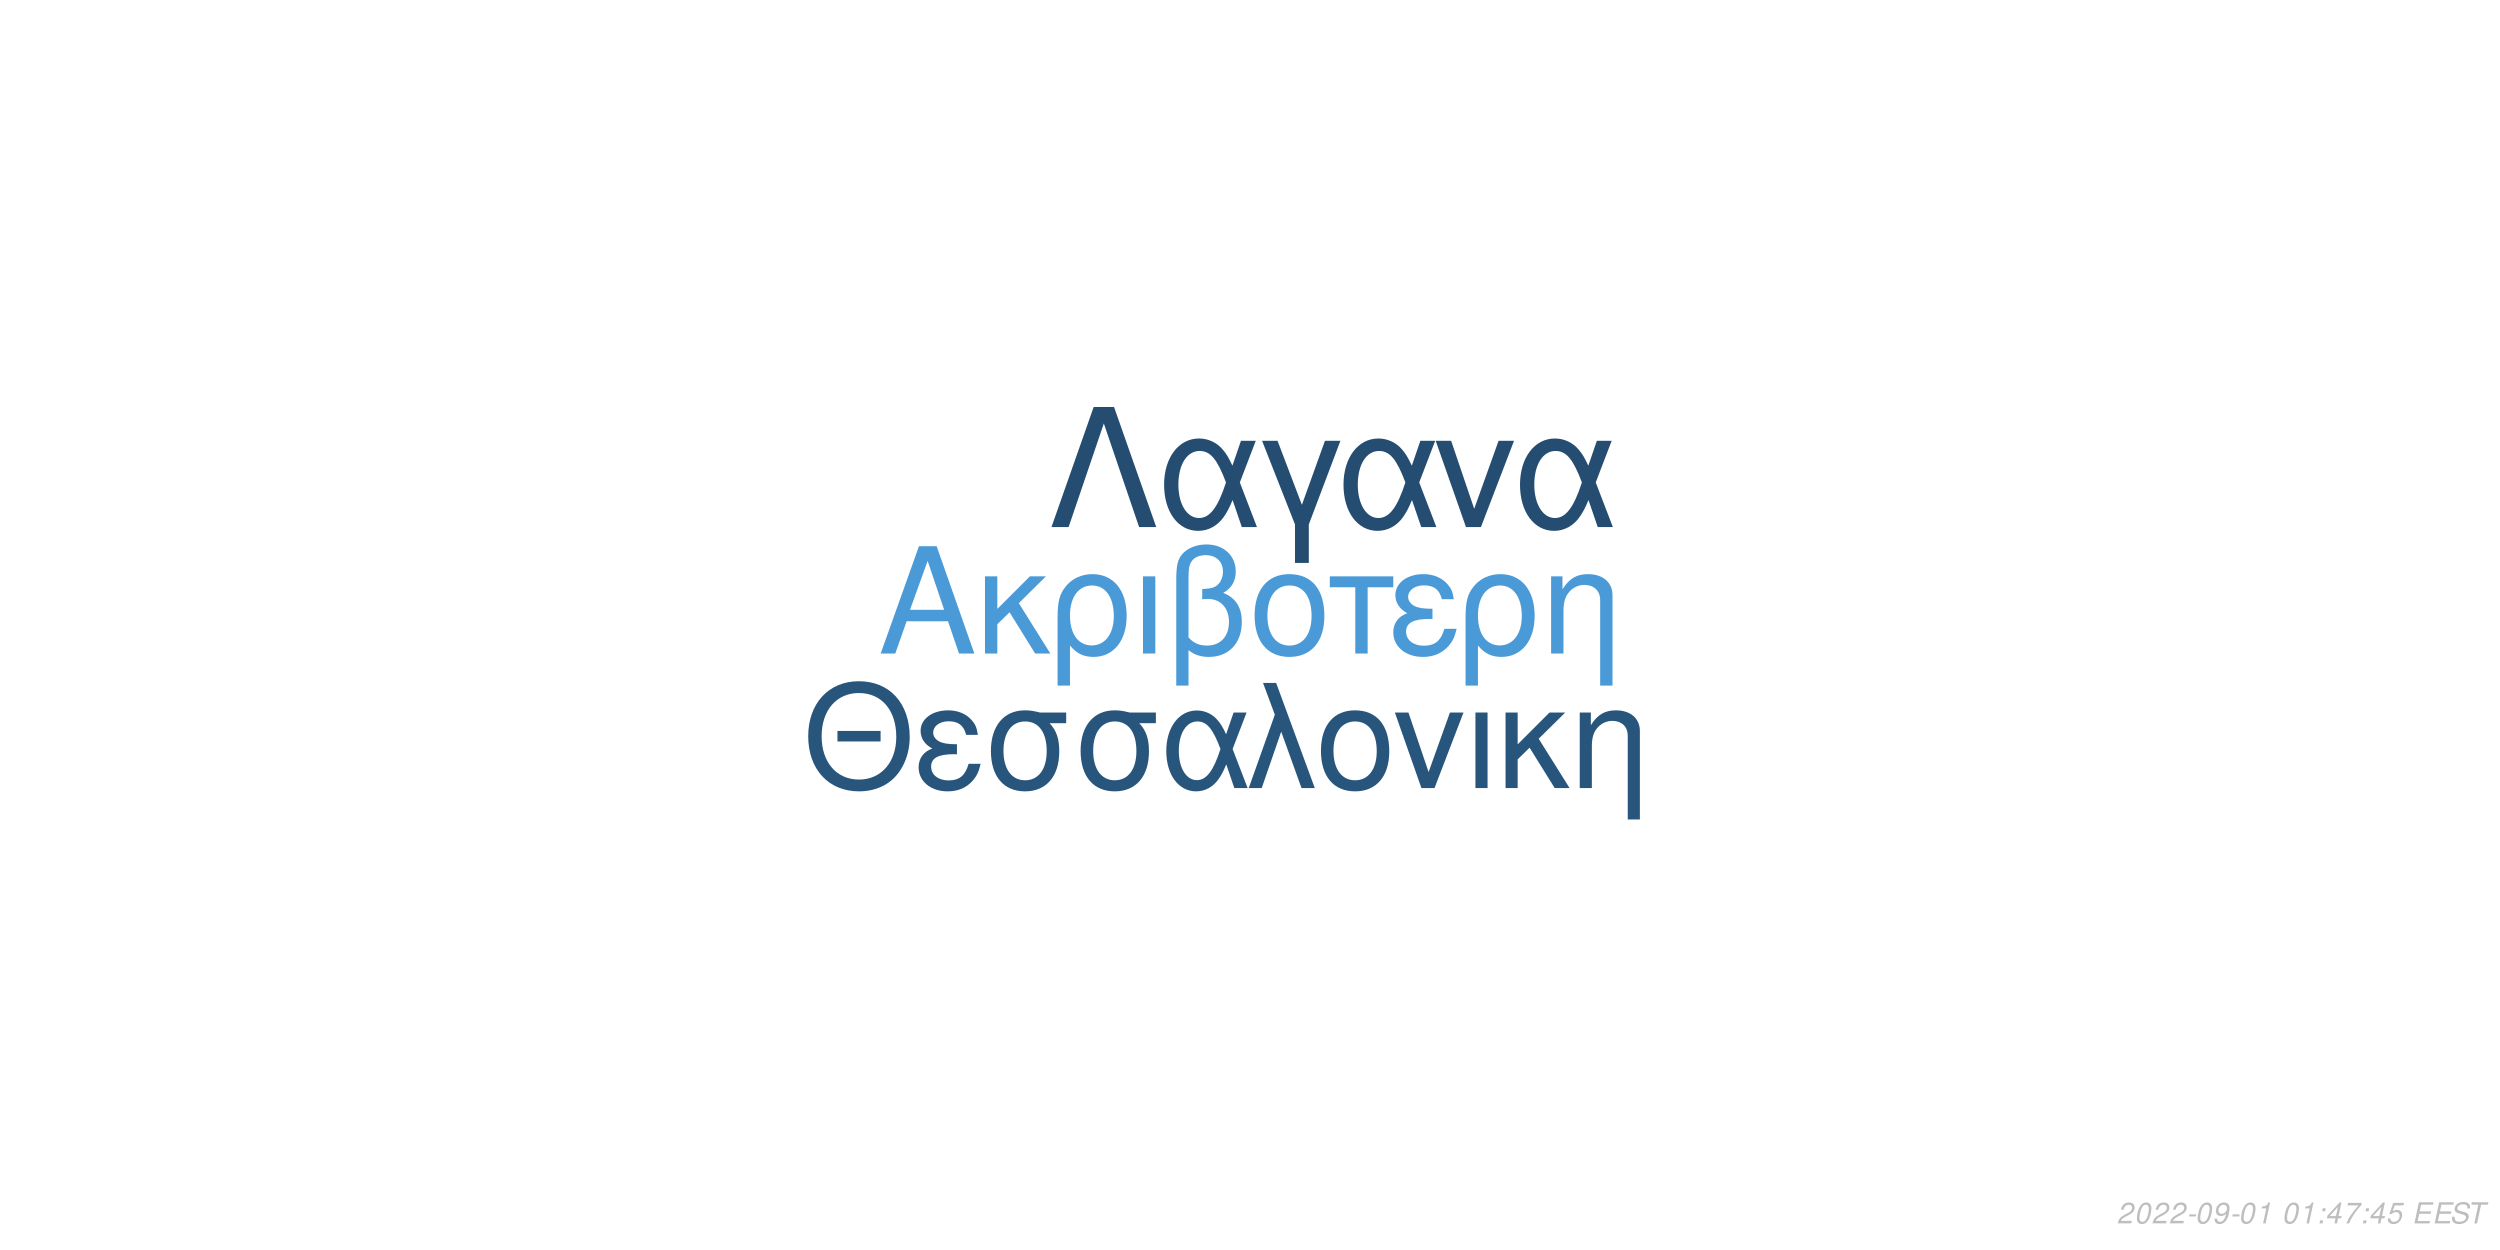
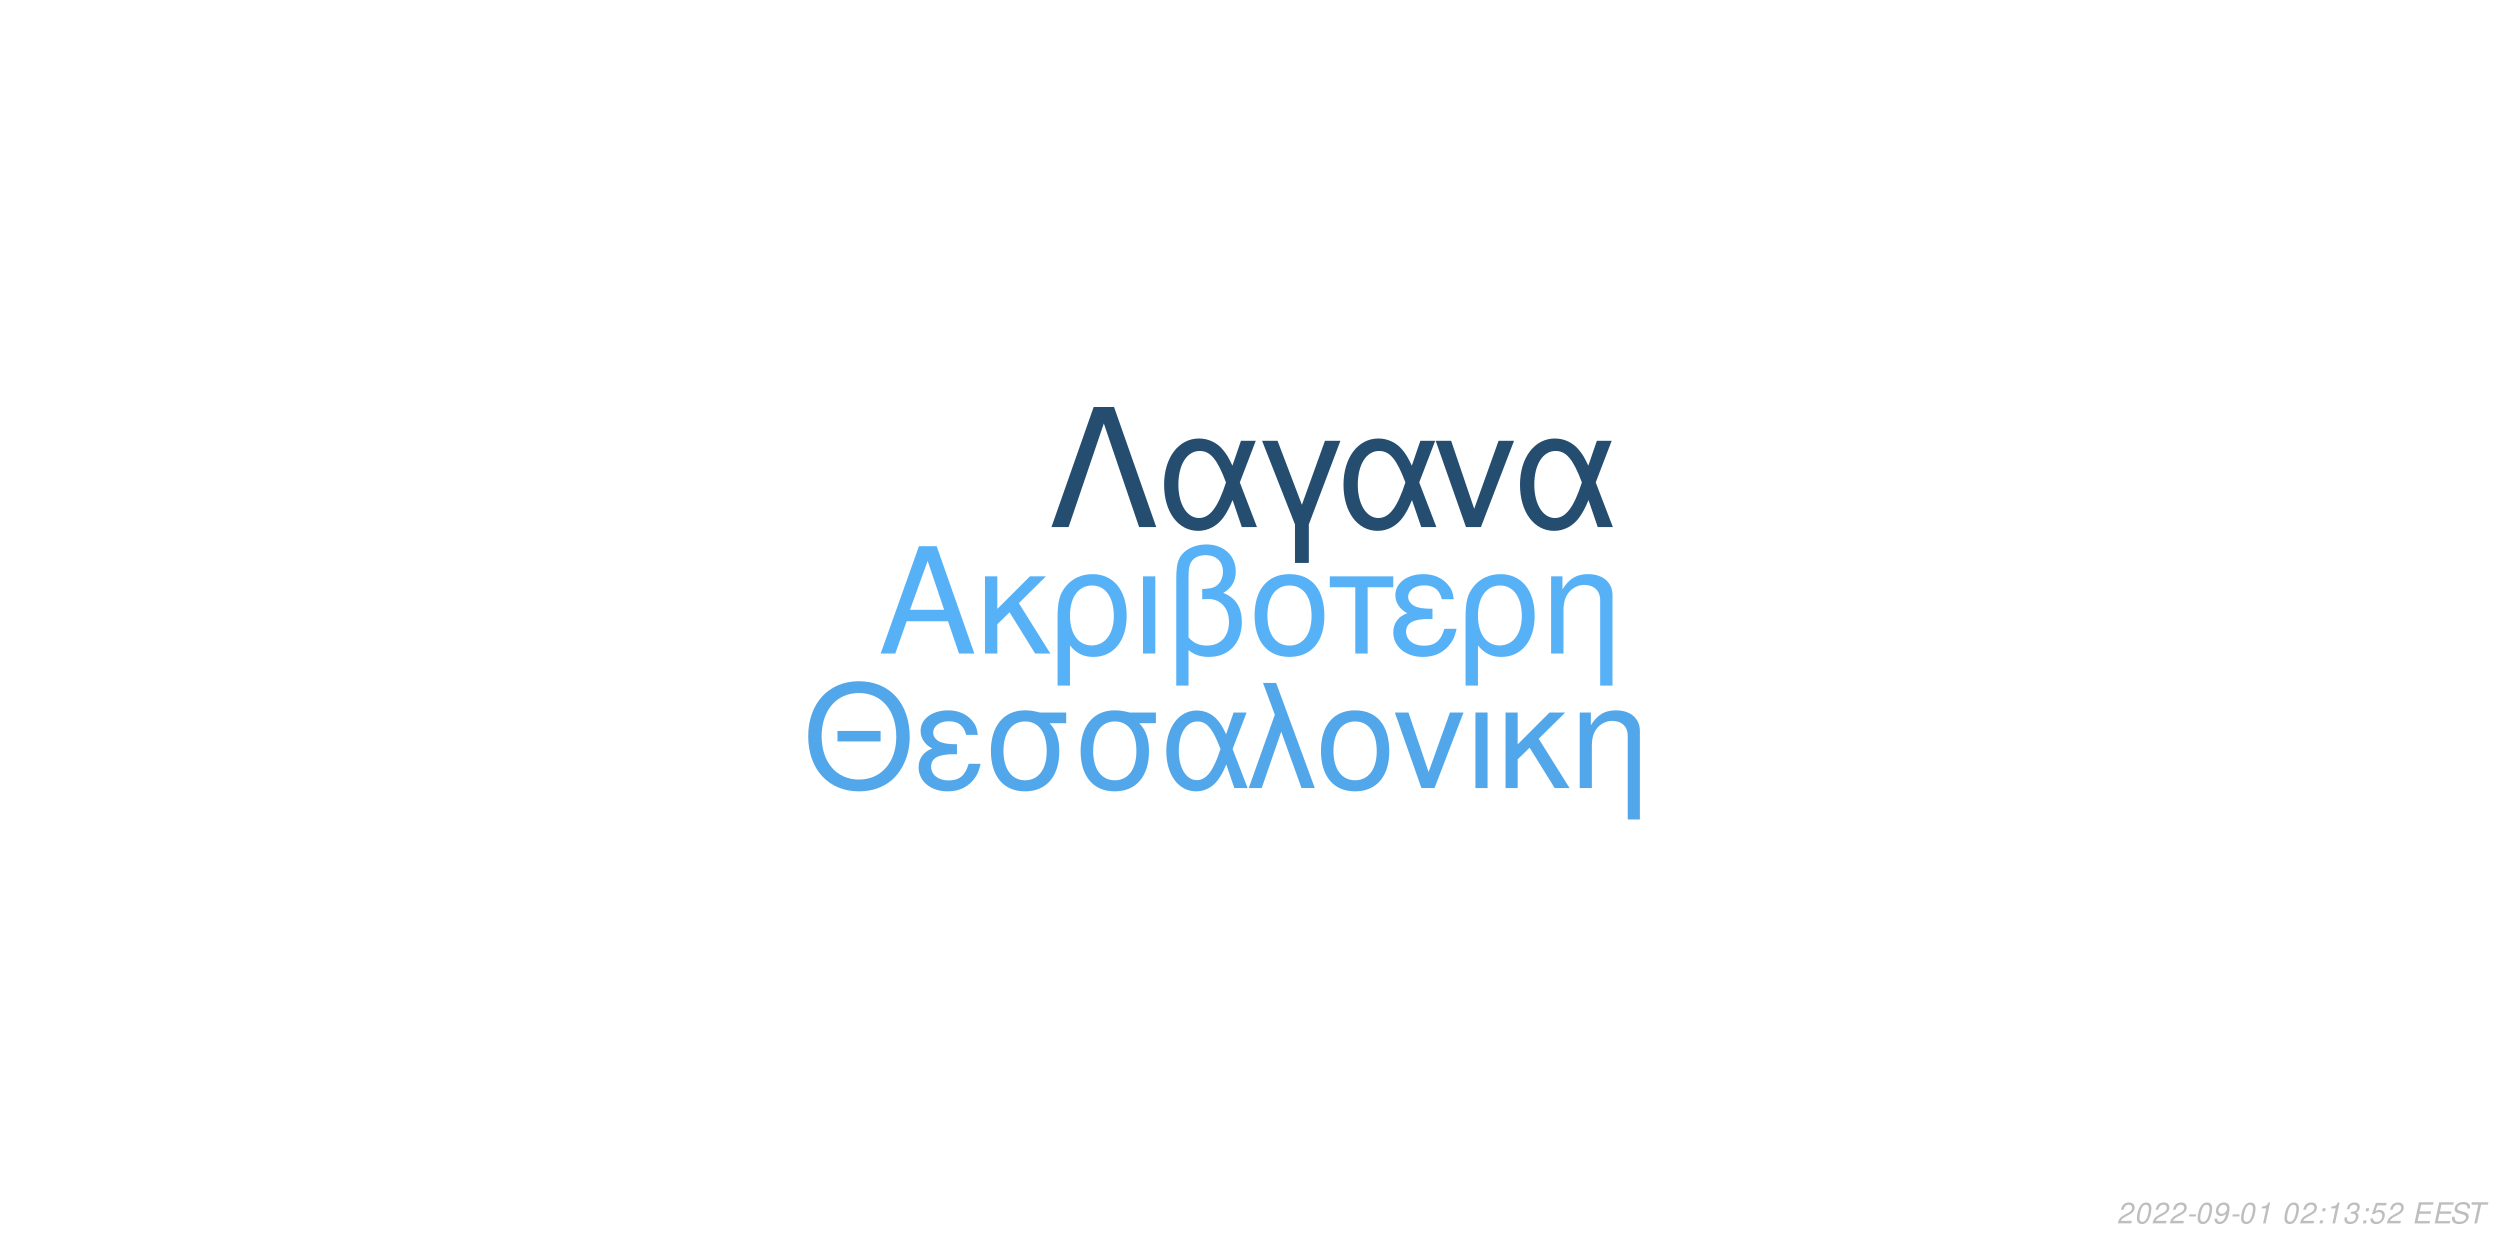
<svg xmlns="http://www.w3.org/2000/svg" xmlns:xlink="http://www.w3.org/1999/xlink" width="864pt" height="432pt" viewBox="0 0 864 432" version="1.1">
  <defs>
    <g>
      <symbol overflow="visible" id="glyph0-0">
        <path style="stroke:none;" d="" />
      </symbol>
      <symbol overflow="visible" id="glyph0-1">
        <path style="stroke:none;" d="M 24.125 -11.141 L 27.938 0 L 33.234 0 L 20.203 -37.094 L 14.094 -37.094 L 0.859 0 L 5.906 0 L 9.828 -11.141 Z M 22.797 -15.109 L 11 -15.109 L 17.094 -32.016 Z M 22.797 -15.109 " />
      </symbol>
      <symbol overflow="visible" id="glyph0-2">
        <path style="stroke:none;" d="M 7.172 -15.422 L 7.172 -26.672 L 2.906 -26.672 L 2.906 0 L 7.172 0 L 7.172 -10.125 L 11.406 -14.25 L 20.25 0 L 25.5 0 L 14.609 -17.406 L 23.969 -26.672 L 18.422 -26.672 Z M 7.172 -15.422 " />
      </symbol>
      <symbol overflow="visible" id="glyph0-3">
        <path style="stroke:none;" d="M 3 11.094 L 7.281 11.094 L 7.281 -2.797 C 9.516 -0.047 11.953 1.172 15.375 1.172 C 22.344 1.172 26.875 -4.422 26.875 -13.031 C 26.875 -21.891 22.297 -27.438 15.062 -27.438 C 11.297 -27.438 7.984 -25.906 5.797 -23.156 C 3.672 -20.516 3 -17.969 3 -12.359 Z M 14.906 -23.516 C 19.547 -23.516 22.438 -19.438 22.438 -12.922 C 22.438 -6.812 19.391 -2.797 14.812 -2.797 C 10.172 -2.797 7.281 -6.766 7.281 -13.125 C 7.281 -19.484 10.234 -23.516 14.906 -23.516 Z M 14.906 -23.516 " />
      </symbol>
      <symbol overflow="visible" id="glyph0-4">
        <path style="stroke:none;" d="M 3.516 0 L 7.781 0 L 7.781 -26.672 L 3.516 -26.672 Z M 3.516 0 " />
      </symbol>
      <symbol overflow="visible" id="glyph0-5">
        <path style="stroke:none;" d="M 4.016 11.094 L 8.25 11.094 L 8.25 -1.172 C 10.172 0.406 12.422 1.172 15.312 1.172 C 22.188 1.172 26.672 -3.609 26.672 -10.891 C 26.672 -15.984 24.578 -19.234 20.25 -20.969 C 23.109 -22.547 24.578 -25.031 24.578 -28.344 C 24.578 -33.844 20.406 -37.703 14.453 -37.703 C 10.938 -37.703 7.734 -36.391 6 -34.25 C 4.484 -32.422 4.016 -30.328 4.016 -25.391 Z M 8.25 -25.656 C 8.25 -29.359 8.5 -30.844 9.469 -32.062 C 10.375 -33.281 12.156 -34 14.094 -34 C 17.812 -34 20.156 -31.812 20.156 -28.297 C 20.156 -25.953 18.984 -23.812 17.297 -23.047 C 16.281 -22.547 15.469 -22.438 12.984 -22.297 L 12.984 -18.781 C 13.734 -18.828 14.344 -18.875 14.969 -18.875 C 19.344 -18.875 22.234 -15.719 22.234 -10.891 C 22.234 -5.906 19.281 -2.75 14.656 -2.75 C 11.953 -2.75 9.922 -3.609 8.25 -5.594 Z M 8.25 -25.656 " />
      </symbol>
      <symbol overflow="visible" id="glyph0-6">
        <path style="stroke:none;" d="M 14.094 -27.438 C 6.562 -27.438 2.094 -22.094 2.094 -13.125 C 2.094 -4.125 6.562 1.172 14.141 1.172 C 21.672 1.172 26.203 -4.172 26.203 -12.922 C 26.203 -22.188 21.828 -27.438 14.094 -27.438 Z M 14.141 -23.516 C 18.938 -23.516 21.781 -19.594 21.781 -12.984 C 21.781 -6.672 18.828 -2.75 14.141 -2.75 C 9.422 -2.75 6.516 -6.672 6.516 -13.125 C 6.516 -19.594 9.422 -23.516 14.141 -23.516 Z M 14.141 -23.516 " />
      </symbol>
      <symbol overflow="visible" id="glyph0-7">
        <path style="stroke:none;" d="M 7.891 0 L 12.156 0 L 12.156 -22.906 L 21.016 -22.906 L 21.016 -26.672 L -0.922 -26.672 L -0.922 -22.906 L 7.891 -22.906 Z M 7.891 0 " />
      </symbol>
      <symbol overflow="visible" id="glyph0-8">
        <path style="stroke:none;" d="M 14.562 -15.469 C 11.344 -15.469 9.562 -15.781 8.297 -16.438 C 6.922 -17.203 6.156 -18.328 6.156 -19.547 C 6.156 -21.891 8.453 -23.562 11.656 -23.562 C 15.062 -23.562 16.953 -22.094 17.812 -18.781 L 21.938 -18.781 C 21.578 -21.266 21.062 -22.5 19.797 -23.922 C 17.812 -26.203 14.906 -27.438 11.453 -27.438 C 5.797 -27.438 1.734 -24.375 1.734 -20.203 C 1.734 -17.609 3.156 -15.375 5.859 -13.938 C 2.797 -12.875 1.016 -10.484 1.016 -7.328 C 1.016 -2.391 5.297 1.172 11.25 1.172 C 14.969 1.172 17.906 -0.109 20.156 -2.641 C 21.578 -4.328 22.297 -5.797 22.906 -8.547 L 18.672 -8.547 C 17.5 -4.422 15.422 -2.703 11.609 -2.703 C 7.938 -2.703 5.438 -4.688 5.438 -7.578 C 5.438 -10.578 7.938 -11.953 13.484 -11.953 C 13.641 -11.953 14.094 -11.953 14.562 -11.906 Z M 14.562 -15.469 " />
      </symbol>
      <symbol overflow="visible" id="glyph0-9">
        <path style="stroke:none;" d="M 3.562 -26.672 L 3.562 0 L 7.844 0 L 7.844 -14.703 C 7.844 -17.906 8.5 -19.891 10.031 -21.531 C 11.406 -22.953 13.188 -23.719 15.062 -23.719 C 18.375 -23.719 20.516 -21.672 20.516 -18.469 L 20.516 11.094 L 24.781 11.094 L 24.781 -20.156 C 24.781 -24.578 21.469 -27.438 16.328 -27.438 C 12.359 -27.438 9.828 -25.906 7.484 -22.188 L 7.484 -26.672 Z M 3.562 -26.672 " />
      </symbol>
      <symbol overflow="visible" id="glyph1-0">
        <path style="stroke:none;" d="" />
      </symbol>
      <symbol overflow="visible" id="glyph1-1">
        <path style="stroke:none;" d="M 26.859 -19.734 L 11.953 -19.734 L 11.953 -16.094 L 26.859 -16.094 Z M 19.328 -36.922 C 8.922 -36.922 1.844 -29.25 1.844 -17.891 C 1.844 -6.484 8.875 1.141 19.391 1.141 C 23.812 1.141 27.703 -0.203 30.641 -2.688 C 34.578 -6.031 36.922 -11.656 36.922 -17.594 C 36.922 -29.297 30 -36.922 19.328 -36.922 Z M 19.328 -32.844 C 27.203 -32.844 32.281 -26.906 32.281 -17.688 C 32.281 -8.922 27.062 -2.938 19.391 -2.938 C 11.609 -2.938 6.484 -8.922 6.484 -17.891 C 6.484 -26.859 11.609 -32.844 19.328 -32.844 Z M 19.328 -32.844 " />
      </symbol>
      <symbol overflow="visible" id="glyph1-2">
        <path style="stroke:none;" d="M 14.25 -15.141 C 11.109 -15.141 9.375 -15.453 8.125 -16.094 C 6.781 -16.844 6.031 -17.938 6.031 -19.141 C 6.031 -21.422 8.266 -23.078 11.406 -23.078 C 14.75 -23.078 16.594 -21.625 17.438 -18.391 L 21.469 -18.391 C 21.125 -20.828 20.625 -22.031 19.391 -23.422 C 17.438 -25.656 14.594 -26.859 11.219 -26.859 C 5.688 -26.859 1.688 -23.875 1.688 -19.781 C 1.688 -17.234 3.094 -15.047 5.734 -13.656 C 2.734 -12.609 1 -10.266 1 -7.172 C 1 -2.344 5.188 1.141 11.016 1.141 C 14.656 1.141 17.547 -0.094 19.734 -2.594 C 21.125 -4.234 21.828 -5.688 22.422 -8.375 L 18.281 -8.375 C 17.141 -4.328 15.094 -2.641 11.359 -2.641 C 7.766 -2.641 5.328 -4.578 5.328 -7.422 C 5.328 -10.359 7.766 -11.703 13.203 -11.703 C 13.359 -11.703 13.797 -11.703 14.25 -11.656 Z M 14.25 -15.141 " />
      </symbol>
      <symbol overflow="visible" id="glyph1-3">
        <path style="stroke:none;" d="M 29 -26.109 L 19.938 -26.109 C 17.594 -26.703 16.438 -26.859 14.703 -26.859 C 7.469 -26.859 2.984 -21.469 2.984 -12.859 C 2.984 -4.031 7.375 1.141 14.797 1.141 C 22.172 1.141 26.609 -4.078 26.609 -12.656 C 26.609 -17.047 25.656 -19.828 23.266 -22.422 L 29 -22.422 Z M 14.797 -23.016 C 19.531 -23.016 22.266 -19.234 22.266 -12.75 C 22.266 -6.531 19.438 -2.688 14.797 -2.688 C 10.172 -2.688 7.328 -6.531 7.328 -12.859 C 7.328 -19.188 10.172 -23.016 14.797 -23.016 Z M 14.797 -23.016 " />
      </symbol>
      <symbol overflow="visible" id="glyph1-4">
        <path style="stroke:none;" d="M 29.344 -26.109 L 24.859 -26.109 L 22.266 -18.578 C 21.125 -21.031 20.484 -22.125 19.328 -23.469 C 17.547 -25.609 14.906 -26.812 12.156 -26.812 C 5.984 -26.812 1.594 -20.984 1.594 -12.812 C 1.594 -4.578 5.828 1.141 11.906 1.141 C 14.953 1.141 17.734 -0.344 19.625 -3.047 C 20.672 -4.531 21.281 -5.688 22.328 -8.172 L 25.109 0 L 29.703 0 L 24.516 -13.5 Z M 20.328 -13.5 C 17.891 -5.922 15.453 -2.734 12.156 -2.734 C 8.516 -2.734 5.922 -6.922 5.922 -12.812 C 5.922 -18.938 8.516 -23.016 12.359 -23.016 C 15.594 -23.016 17.688 -20.531 20.328 -13.5 Z M 20.328 -13.5 " />
      </symbol>
      <symbol overflow="visible" id="glyph1-5">
        <path style="stroke:none;" d="M 1.094 0 L 5.578 0 L 12.312 -19.484 L 19.328 0 L 23.922 0 L 10.562 -36.328 L 6.031 -36.328 L 10.109 -25.359 Z M 1.094 0 " />
      </symbol>
      <symbol overflow="visible" id="glyph1-6">
        <path style="stroke:none;" d="M 13.797 -26.859 C 6.422 -26.859 2.047 -21.625 2.047 -12.859 C 2.047 -4.031 6.422 1.141 13.859 1.141 C 21.234 1.141 25.656 -4.078 25.656 -12.656 C 25.656 -21.719 21.375 -26.859 13.797 -26.859 Z M 13.859 -23.016 C 18.531 -23.016 21.328 -19.188 21.328 -12.703 C 21.328 -6.531 18.438 -2.688 13.859 -2.688 C 9.219 -2.688 6.375 -6.531 6.375 -12.859 C 6.375 -19.188 9.219 -23.016 13.859 -23.016 Z M 13.859 -23.016 " />
      </symbol>
      <symbol overflow="visible" id="glyph1-7">
        <path style="stroke:none;" d="M 14.297 0 L 24.312 -26.109 L 19.625 -26.109 L 12.25 -5.531 L 5.281 -26.109 L 0.594 -26.109 L 9.766 0 Z M 14.297 0 " />
      </symbol>
      <symbol overflow="visible" id="glyph1-8">
        <path style="stroke:none;" d="M 3.438 0 L 7.625 0 L 7.625 -26.109 L 3.438 -26.109 Z M 3.438 0 " />
      </symbol>
      <symbol overflow="visible" id="glyph1-9">
        <path style="stroke:none;" d="M 7.031 -15.094 L 7.031 -26.109 L 2.844 -26.109 L 2.844 0 L 7.031 0 L 7.031 -9.922 L 11.156 -13.953 L 19.828 0 L 24.969 0 L 14.297 -17.047 L 23.469 -26.109 L 18.031 -26.109 Z M 7.031 -15.094 " />
      </symbol>
      <symbol overflow="visible" id="glyph1-10">
        <path style="stroke:none;" d="M 3.484 -26.109 L 3.484 0 L 7.672 0 L 7.672 -14.406 C 7.672 -17.547 8.328 -19.484 9.812 -21.078 C 11.156 -22.469 12.906 -23.219 14.75 -23.219 C 17.984 -23.219 20.078 -21.234 20.078 -18.094 L 20.078 10.859 L 24.266 10.859 L 24.266 -19.734 C 24.266 -24.062 21.031 -26.859 16 -26.859 C 12.109 -26.859 9.609 -25.359 7.328 -21.719 L 7.328 -26.109 Z M 3.484 -26.109 " />
      </symbol>
      <symbol overflow="visible" id="glyph2-0">
        <path style="stroke:none;" d="" />
      </symbol>
      <symbol overflow="visible" id="glyph2-1">
        <path style="stroke:none;" d="M 22.531 -41.484 L 15.484 -41.484 L 0.906 0 L 6.828 0 L 19 -35.797 L 31.188 0 L 37.109 0 Z M 22.531 -41.484 " />
      </symbol>
      <symbol overflow="visible" id="glyph2-2">
        <path style="stroke:none;" d="M 33.516 -29.812 L 28.391 -29.812 L 25.438 -21.219 C 24.125 -24.016 23.391 -25.266 22.078 -26.797 C 20.031 -29.25 17.016 -30.609 13.891 -30.609 C 6.828 -30.609 1.828 -23.953 1.828 -14.625 C 1.828 -5.234 6.656 1.312 13.594 1.312 C 17.078 1.312 20.266 -0.391 22.422 -3.469 C 23.609 -5.172 24.297 -6.484 25.5 -9.328 L 28.688 0 L 33.922 0 L 28 -15.422 Z M 23.219 -15.422 C 20.422 -6.766 17.641 -3.125 13.891 -3.125 C 9.734 -3.125 6.766 -7.906 6.766 -14.625 C 6.766 -21.625 9.734 -26.297 14.109 -26.297 C 17.812 -26.297 20.203 -23.453 23.219 -15.422 Z M 23.219 -15.422 " />
      </symbol>
      <symbol overflow="visible" id="glyph2-3">
        <path style="stroke:none;" d="M 12.062 12.406 L 16.844 12.406 L 16.844 -0.906 L 27.766 -29.812 L 22.422 -29.812 L 14.453 -7.688 L 6.031 -29.812 L 0.688 -29.812 L 12.062 -0.906 Z M 12.062 12.406 " />
      </symbol>
      <symbol overflow="visible" id="glyph2-4">
        <path style="stroke:none;" d="M 16.328 0 L 27.766 -29.812 L 22.422 -29.812 L 14 -6.312 L 6.031 -29.812 L 0.688 -29.812 L 11.156 0 Z M 16.328 0 " />
      </symbol>
      <symbol overflow="visible" id="glyph3-0">
        <path style="stroke:none;" d="" />
      </symbol>
      <symbol overflow="visible" id="glyph3-1">
        <path style="stroke:none;" d="M 5.234 -0.875 L 1.469 -0.875 C 1.641 -1.375 2.203 -1.891 3.109 -2.344 L 4.234 -2.938 C 5.562 -3.625 6.219 -4.469 6.219 -5.484 C 6.219 -5.938 6.062 -6.359 5.797 -6.656 C 5.469 -7.047 4.984 -7.234 4.312 -7.234 C 2.766 -7.234 1.891 -6.453 1.484 -4.734 L 2.375 -4.734 C 2.484 -5.188 2.609 -5.484 2.797 -5.75 C 3.094 -6.203 3.609 -6.453 4.188 -6.453 C 4.891 -6.453 5.344 -6.031 5.344 -5.375 C 5.344 -4.703 4.859 -4.094 4.016 -3.656 L 2.984 -3.125 C 1.234 -2.188 0.797 -1.656 0.344 -0.016 L 5.047 -0.016 Z M 5.234 -0.875 " />
      </symbol>
      <symbol overflow="visible" id="glyph3-2">
        <path style="stroke:none;" d="M 4.203 -7.234 C 3.375 -7.234 2.688 -6.812 2.125 -5.984 C 1.484 -5.047 0.984 -3.188 0.984 -1.734 C 0.984 -1.109 1.172 -0.562 1.484 -0.266 C 1.797 0.047 2.281 0.234 2.766 0.234 C 3.625 0.234 4.281 -0.156 4.859 -1.016 C 5.516 -1.953 6 -3.797 6 -5.266 C 6 -6.5 5.328 -7.234 4.203 -7.234 Z M 4.094 -6.453 C 4.734 -6.453 5.125 -5.984 5.125 -5.156 C 5.125 -4.203 4.781 -2.625 4.406 -1.812 C 3.984 -0.938 3.516 -0.547 2.875 -0.547 C 2.25 -0.547 1.875 -1.031 1.875 -1.828 C 1.875 -2.797 2.203 -4.344 2.594 -5.203 C 2.984 -6.047 3.453 -6.453 4.094 -6.453 Z M 4.094 -6.453 " />
      </symbol>
      <symbol overflow="visible" id="glyph3-3">
        <path style="stroke:none;" d="M 3.516 -3.125 L 1.125 -3.125 L 0.969 -2.406 L 3.359 -2.406 Z M 3.516 -3.125 " />
      </symbol>
      <symbol overflow="visible" id="glyph3-4">
        <path style="stroke:none;" d="M 0.844 -1.656 C 0.844 -1.547 0.844 -1.438 0.844 -1.375 C 0.844 -0.406 1.531 0.234 2.578 0.234 C 3.203 0.234 3.766 0.016 4.297 -0.438 C 4.938 -1 5.312 -1.656 5.594 -2.719 C 5.844 -3.672 6.016 -4.766 6.016 -5.375 C 6.016 -5.844 5.844 -6.328 5.547 -6.656 C 5.203 -7.031 4.703 -7.234 4.062 -7.234 C 2.516 -7.234 1.297 -5.938 1.297 -4.266 C 1.297 -3.203 1.984 -2.547 3.047 -2.547 C 3.484 -2.547 3.953 -2.672 4.281 -2.891 C 4.406 -2.984 4.547 -3.078 4.828 -3.344 C 4.438 -1.484 3.703 -0.547 2.703 -0.547 C 2.109 -0.547 1.719 -0.938 1.719 -1.547 L 1.719 -1.656 Z M 3.953 -6.453 C 4.625 -6.453 5.141 -5.953 5.141 -5.281 C 5.141 -4.188 4.312 -3.312 3.297 -3.312 C 2.594 -3.312 2.172 -3.734 2.172 -4.453 C 2.172 -5.562 2.984 -6.453 3.953 -6.453 Z M 3.953 -6.453 " />
      </symbol>
      <symbol overflow="visible" id="glyph3-5">
        <path style="stroke:none;" d="M 3.703 -5.188 L 2.594 0 L 3.469 0 L 5.016 -7.234 L 4.438 -7.234 C 3.906 -6.156 3.688 -6.016 2.234 -5.812 L 2.109 -5.188 Z M 3.703 -5.188 " />
      </symbol>
      <symbol overflow="visible" id="glyph3-6">
        <path style="stroke:none;" d="" />
      </symbol>
      <symbol overflow="visible" id="glyph3-7">
        <path style="stroke:none;" d="M 2.359 -1.031 L 1.312 -1.031 L 1.094 0 L 2.141 0 Z M 3.266 -5.234 L 2.219 -5.234 L 2 -4.203 L 3.047 -4.203 Z M 3.266 -5.234 " />
      </symbol>
      <symbol overflow="visible" id="glyph3-8">
-         <path style="stroke:none;" d="M 3.625 -1.75 L 3.266 0 L 4.141 0 L 4.516 -1.75 L 5.562 -1.75 L 5.734 -2.531 L 4.688 -2.531 L 5.688 -7.234 L 5.016 -7.234 L 0.844 -2.672 L 0.641 -1.75 Z M 3.797 -2.531 L 1.594 -2.531 L 4.469 -5.703 Z M 3.797 -2.531 " />
+         <path style="stroke:none;" d="M 2.922 -3.312 C 3.125 -3.344 3.234 -3.344 3.375 -3.344 C 4.203 -3.344 4.688 -3 4.688 -2.406 C 4.688 -1.312 3.906 -0.547 2.781 -0.547 C 2.047 -0.547 1.594 -0.938 1.594 -1.562 C 1.594 -1.719 1.609 -1.844 1.656 -2.094 L 0.766 -2.094 C 0.734 -1.797 0.719 -1.641 0.719 -1.469 C 0.719 -0.375 1.406 0.234 2.641 0.234 C 3.547 0.234 4.297 -0.078 4.812 -0.656 C 5.266 -1.156 5.562 -1.875 5.562 -2.547 C 5.562 -3.125 5.344 -3.453 4.797 -3.734 C 5.641 -4.234 6.016 -4.844 6.016 -5.734 C 6.016 -6.656 5.312 -7.234 4.203 -7.234 C 3.375 -7.234 2.672 -6.938 2.188 -6.375 C 1.891 -6.031 1.703 -5.641 1.516 -4.906 L 2.391 -4.906 C 2.5 -5.359 2.594 -5.594 2.734 -5.812 C 3.047 -6.234 3.516 -6.453 4.078 -6.453 C 4.734 -6.453 5.141 -6.125 5.141 -5.578 C 5.141 -5.188 5.016 -4.797 4.797 -4.547 C 4.516 -4.234 4 -4.062 3.266 -4.062 L 3.078 -4.062 Z M 2.922 -3.312 " />
      </symbol>
      <symbol overflow="visible" id="glyph3-9">
-         <path style="stroke:none;" d="M 6.703 -7.094 L 1.953 -7.094 L 1.766 -6.219 L 5.594 -6.219 C 3.344 -3.688 2.266 -2.109 1.375 0 L 2.344 0 C 3.031 -1.906 4.828 -4.594 6.547 -6.281 Z M 6.703 -7.094 " />
+         <path style="stroke:none;" d="M 6.297 -7.094 L 2.594 -7.094 L 1.234 -3.234 L 2.047 -3.234 C 2.656 -3.766 2.938 -3.906 3.531 -3.906 C 4.328 -3.906 4.797 -3.453 4.797 -2.688 C 4.797 -1.438 3.969 -0.547 2.828 -0.547 C 2.031 -0.547 1.609 -0.938 1.578 -1.734 L 0.703 -1.734 L 0.703 -1.516 C 0.703 -0.938 0.844 -0.547 1.188 -0.266 C 1.562 0.062 2.078 0.234 2.703 0.234 C 3.656 0.234 4.391 -0.156 4.984 -0.922 C 5.422 -1.5 5.672 -2.234 5.672 -2.953 C 5.672 -4 4.938 -4.672 3.812 -4.672 C 3.328 -4.672 2.906 -4.547 2.406 -4.234 L 3.109 -6.219 L 6.109 -6.219 Z M 6.297 -7.094 " />
      </symbol>
      <symbol overflow="visible" id="glyph3-10">
-         <path style="stroke:none;" d="M 6.297 -7.094 L 2.594 -7.094 L 1.234 -3.234 L 2.047 -3.234 C 2.656 -3.766 2.938 -3.906 3.531 -3.906 C 4.328 -3.906 4.797 -3.453 4.797 -2.688 C 4.797 -1.438 3.969 -0.547 2.828 -0.547 C 2.031 -0.547 1.609 -0.938 1.578 -1.734 L 0.703 -1.734 L 0.703 -1.516 C 0.703 -0.938 0.844 -0.547 1.188 -0.266 C 1.562 0.062 2.078 0.234 2.703 0.234 C 3.656 0.234 4.391 -0.156 4.984 -0.922 C 5.422 -1.5 5.672 -2.234 5.672 -2.953 C 5.672 -4 4.938 -4.672 3.812 -4.672 C 3.328 -4.672 2.906 -4.547 2.406 -4.234 L 3.109 -6.219 L 6.109 -6.219 Z M 6.297 -7.094 " />
+         <path style="stroke:none;" d="M 2.547 -3.312 L 6.5 -3.312 L 6.688 -4.141 L 2.719 -4.141 L 3.219 -6.469 L 7.344 -6.469 L 7.516 -7.297 L 2.453 -7.297 L 0.906 0 L 6.125 0 L 6.297 -0.812 L 2.016 -0.812 Z M 2.547 -3.312 " />
      </symbol>
      <symbol overflow="visible" id="glyph3-11">
-         <path style="stroke:none;" d="M 2.547 -3.312 L 6.5 -3.312 L 6.688 -4.141 L 2.719 -4.141 L 3.219 -6.469 L 7.344 -6.469 L 7.516 -7.297 L 2.453 -7.297 L 0.906 0 L 6.125 0 L 6.297 -0.812 L 2.016 -0.812 Z M 2.547 -3.312 " />
+         <path style="stroke:none;" d="M 7.062 -5.156 C 7.125 -5.438 7.141 -5.562 7.141 -5.703 C 7.141 -6.156 6.938 -6.594 6.594 -6.891 C 6.188 -7.25 5.656 -7.406 4.875 -7.406 C 3.844 -7.406 3.047 -7.125 2.5 -6.562 C 2.094 -6.141 1.781 -5.438 1.781 -4.922 C 1.781 -4.297 2.219 -3.766 2.891 -3.562 L 4.594 -3.094 C 5.406 -2.859 5.734 -2.578 5.734 -2.094 C 5.734 -1.781 5.547 -1.406 5.266 -1.141 C 4.844 -0.766 4.266 -0.578 3.453 -0.578 C 2.328 -0.578 1.812 -0.984 1.812 -1.906 C 1.812 -2.047 1.812 -2.125 1.844 -2.312 L 0.984 -2.312 C 0.906 -2.062 0.891 -1.906 0.891 -1.688 C 0.891 -0.484 1.797 0.234 3.297 0.234 C 4.359 0.234 5.234 -0.062 5.812 -0.609 C 6.344 -1.078 6.688 -1.797 6.688 -2.375 C 6.688 -2.641 6.609 -2.906 6.453 -3.156 C 6.234 -3.5 5.938 -3.703 5.469 -3.828 L 3.75 -4.312 C 2.984 -4.547 2.734 -4.734 2.734 -5.188 C 2.734 -5.547 2.875 -5.844 3.188 -6.109 C 3.547 -6.438 4.031 -6.594 4.703 -6.594 C 5.266 -6.594 5.688 -6.484 5.906 -6.297 C 6.094 -6.125 6.219 -5.797 6.219 -5.516 C 6.219 -5.422 6.203 -5.344 6.188 -5.156 Z M 7.062 -5.156 " />
      </symbol>
      <symbol overflow="visible" id="glyph3-12">
-         <path style="stroke:none;" d="M 7.062 -5.156 C 7.125 -5.438 7.141 -5.562 7.141 -5.703 C 7.141 -6.156 6.938 -6.594 6.594 -6.891 C 6.188 -7.25 5.656 -7.406 4.875 -7.406 C 3.844 -7.406 3.047 -7.125 2.5 -6.562 C 2.094 -6.141 1.781 -5.438 1.781 -4.922 C 1.781 -4.297 2.219 -3.766 2.891 -3.562 L 4.594 -3.094 C 5.406 -2.859 5.734 -2.578 5.734 -2.094 C 5.734 -1.781 5.547 -1.406 5.266 -1.141 C 4.844 -0.766 4.266 -0.578 3.453 -0.578 C 2.328 -0.578 1.812 -0.984 1.812 -1.906 C 1.812 -2.047 1.812 -2.125 1.844 -2.312 L 0.984 -2.312 C 0.906 -2.062 0.891 -1.906 0.891 -1.688 C 0.891 -0.484 1.797 0.234 3.297 0.234 C 4.359 0.234 5.234 -0.062 5.812 -0.609 C 6.344 -1.078 6.688 -1.797 6.688 -2.375 C 6.688 -2.641 6.609 -2.906 6.453 -3.156 C 6.234 -3.5 5.938 -3.703 5.469 -3.828 L 3.75 -4.312 C 2.984 -4.547 2.734 -4.734 2.734 -5.188 C 2.734 -5.547 2.875 -5.844 3.188 -6.109 C 3.547 -6.438 4.031 -6.594 4.703 -6.594 C 5.266 -6.594 5.688 -6.484 5.906 -6.297 C 6.094 -6.125 6.219 -5.797 6.219 -5.516 C 6.219 -5.422 6.203 -5.344 6.188 -5.156 Z M 7.062 -5.156 " />
-       </symbol>
-       <symbol overflow="visible" id="glyph3-13">
        <path style="stroke:none;" d="M 4.938 -6.469 L 7.312 -6.469 L 7.484 -7.297 L 1.75 -7.297 L 1.578 -6.469 L 3.984 -6.469 L 2.609 0 L 3.547 0 Z M 4.938 -6.469 " />
      </symbol>
    </g>
  </defs>
  <g id="surface1">
    <rect x="0" y="0" width="864" height="432" style="fill:rgb(100%,100%,100%);fill-opacity:1;stroke:none;" />
-     <g style="fill:rgb(29.02%,60.392%,84.706%);fill-opacity:1;">
+     <g style="fill:rgb(33.725%,69.412%,96.863%);fill-opacity:1;">
      <use xlink:href="#glyph0-1" x="303.5" y="225.861" />
      <use xlink:href="#glyph0-2" x="337.5" y="225.861" />
      <use xlink:href="#glyph0-3" x="362.5" y="225.861" />
      <use xlink:href="#glyph0-4" x="391.5" y="225.861" />
      <use xlink:href="#glyph0-5" x="402.5" y="225.861" />
      <use xlink:href="#glyph0-6" x="431.5" y="225.861" />
      <use xlink:href="#glyph0-7" x="460.5" y="225.861" />
      <use xlink:href="#glyph0-8" x="480.5" y="225.861" />
      <use xlink:href="#glyph0-3" x="503.5" y="225.861" />
      <use xlink:href="#glyph0-9" x="532.5" y="225.861" />
    </g>
-     <g style="fill:rgb(15.686%,33.333%,48.627%);fill-opacity:1;">
+     <g style="fill:rgb(31.765%,65.49%,91.373%);fill-opacity:1;">
      <use xlink:href="#glyph1-1" x="277.473" y="272.354" />
      <use xlink:href="#glyph1-2" x="316.473" y="272.354" />
      <use xlink:href="#glyph1-3" x="339.473" y="272.354" />
      <use xlink:href="#glyph1-3" x="370.473" y="272.354" />
      <use xlink:href="#glyph1-4" x="401.473" y="272.354" />
      <use xlink:href="#glyph1-5" x="430.473" y="272.354" />
      <use xlink:href="#glyph1-6" x="454.473" y="272.354" />
      <use xlink:href="#glyph1-7" x="481.473" y="272.354" />
      <use xlink:href="#glyph1-8" x="506.473" y="272.354" />
      <use xlink:href="#glyph1-9" x="517.473" y="272.354" />
      <use xlink:href="#glyph1-10" x="542.473" y="272.354" />
    </g>
-     <g style="fill:rgb(14.118%,30.196%,44.314%);fill-opacity:1;">
+     <g style="fill:rgb(14.118%,30.196%,43.922%);fill-opacity:1;">
      <use xlink:href="#glyph2-1" x="362.484" y="182.152" />
      <use xlink:href="#glyph2-2" x="400.484" y="182.152" />
      <use xlink:href="#glyph2-3" x="435.484" y="182.152" />
      <use xlink:href="#glyph2-2" x="462.484" y="182.152" />
      <use xlink:href="#glyph2-4" x="495.484" y="182.152" />
      <use xlink:href="#glyph2-2" x="523.484" y="182.152" />
    </g>
    <g style="fill:rgb(74.51%,74.51%,74.51%);fill-opacity:1;">
      <use xlink:href="#glyph3-1" x="731.52" y="422.81" />
      <use xlink:href="#glyph3-2" x="737.52" y="422.81" />
      <use xlink:href="#glyph3-1" x="743.52" y="422.81" />
      <use xlink:href="#glyph3-1" x="749.52" y="422.81" />
      <use xlink:href="#glyph3-3" x="755.52" y="422.81" />
      <use xlink:href="#glyph3-2" x="758.52" y="422.81" />
      <use xlink:href="#glyph3-4" x="764.52" y="422.81" />
      <use xlink:href="#glyph3-3" x="770.52" y="422.81" />
      <use xlink:href="#glyph3-2" x="773.52" y="422.81" />
      <use xlink:href="#glyph3-5" x="779.52" y="422.81" />
      <use xlink:href="#glyph3-6" x="785.52" y="422.81" />
      <use xlink:href="#glyph3-2" x="788.52" y="422.81" />
-       <use xlink:href="#glyph3-5" x="794.52" y="422.81" />
+       <use xlink:href="#glyph3-1" x="794.52" y="422.81" />
      <use xlink:href="#glyph3-7" x="800.52" y="422.81" />
-       <use xlink:href="#glyph3-8" x="803.52" y="422.81" />
-       <use xlink:href="#glyph3-9" x="809.52" y="422.81" />
+       <use xlink:href="#glyph3-5" x="803.52" y="422.81" />
+       <use xlink:href="#glyph3-8" x="809.52" y="422.81" />
      <use xlink:href="#glyph3-7" x="815.52" y="422.81" />
-       <use xlink:href="#glyph3-8" x="818.52" y="422.81" />
-       <use xlink:href="#glyph3-10" x="824.52" y="422.81" />
+       <use xlink:href="#glyph3-9" x="818.52" y="422.81" />
+       <use xlink:href="#glyph3-1" x="824.52" y="422.81" />
      <use xlink:href="#glyph3-6" x="830.52" y="422.81" />
-       <use xlink:href="#glyph3-11" x="833.52" y="422.81" />
-       <use xlink:href="#glyph3-11" x="840.52" y="422.81" />
-       <use xlink:href="#glyph3-12" x="846.52" y="422.81" />
-       <use xlink:href="#glyph3-13" x="852.52" y="422.81" />
+       <use xlink:href="#glyph3-10" x="833.52" y="422.81" />
+       <use xlink:href="#glyph3-10" x="840.52" y="422.81" />
+       <use xlink:href="#glyph3-11" x="846.52" y="422.81" />
+       <use xlink:href="#glyph3-12" x="852.52" y="422.81" />
    </g>
  </g>
</svg>
